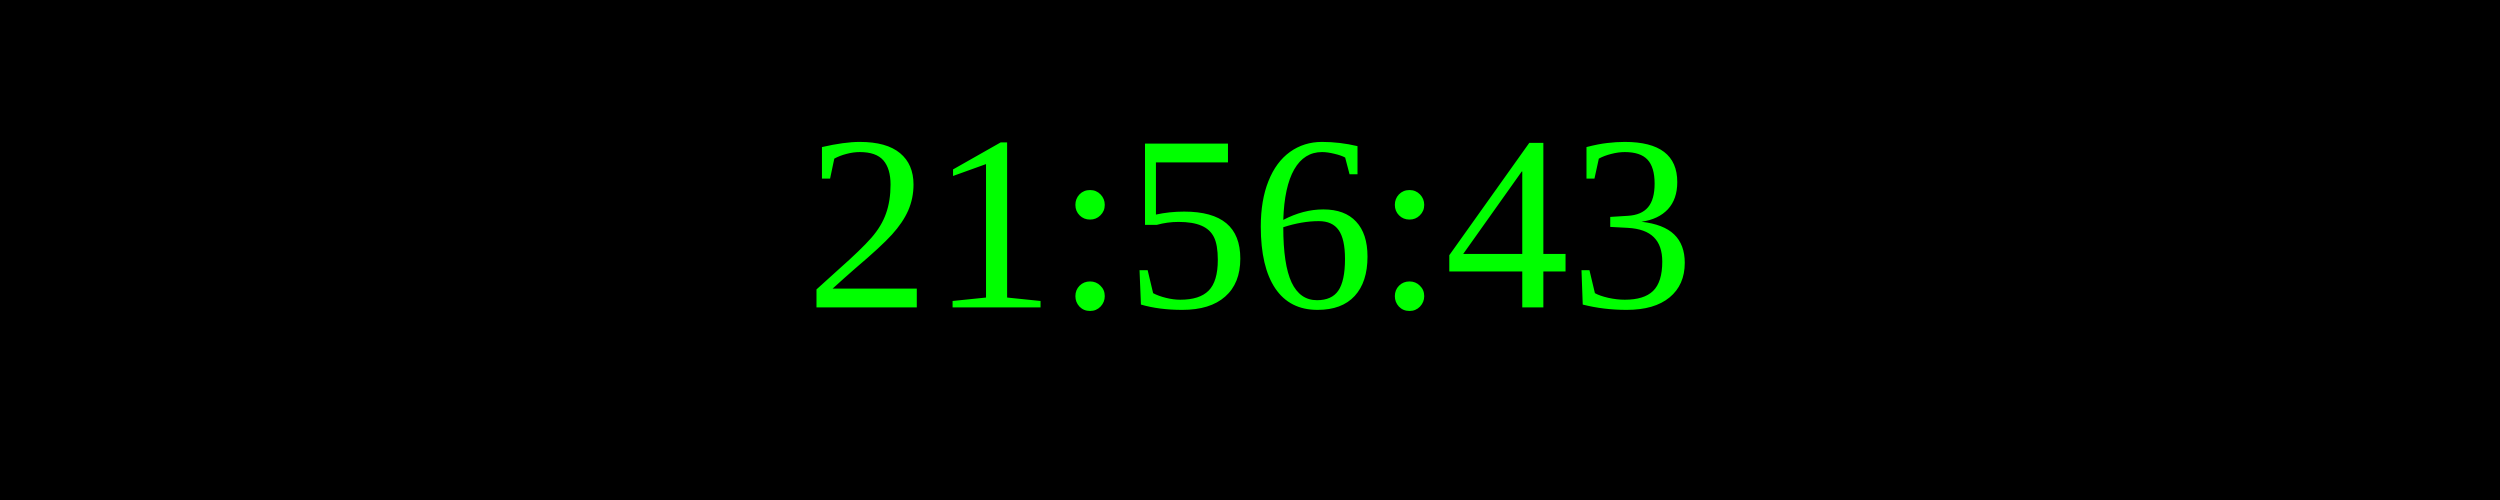
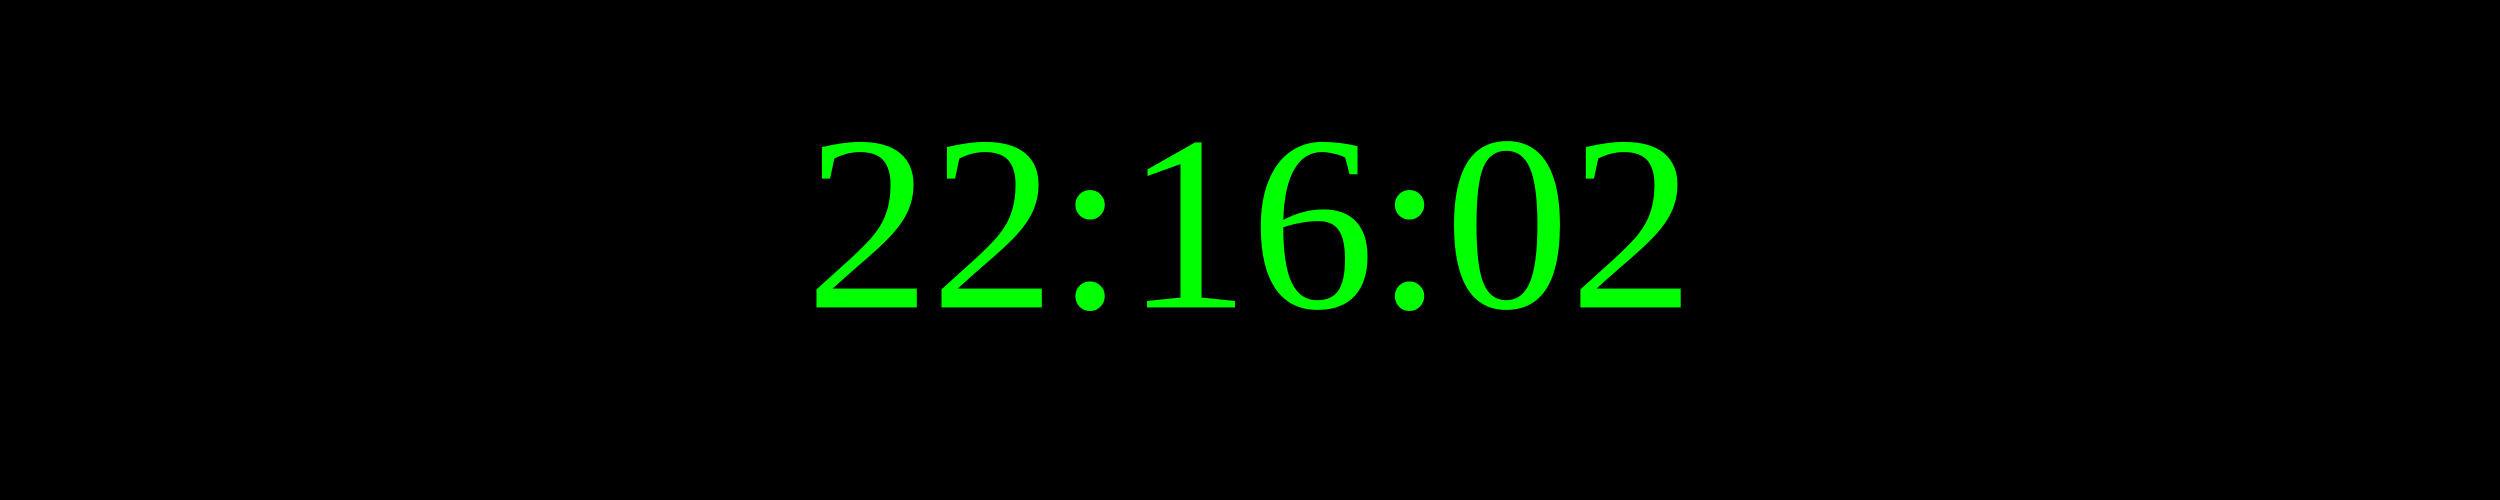
<svg xmlns="http://www.w3.org/2000/svg" width="250" height="50">
  <rect width="100%" height="100%" fill="black" />
  <text x="50%" y="50%" font-size="25" fill="lime" text-anchor="middle" dominant-baseline="middle">
- 21:56:43
+ 22:16:02
</text>
</svg>
